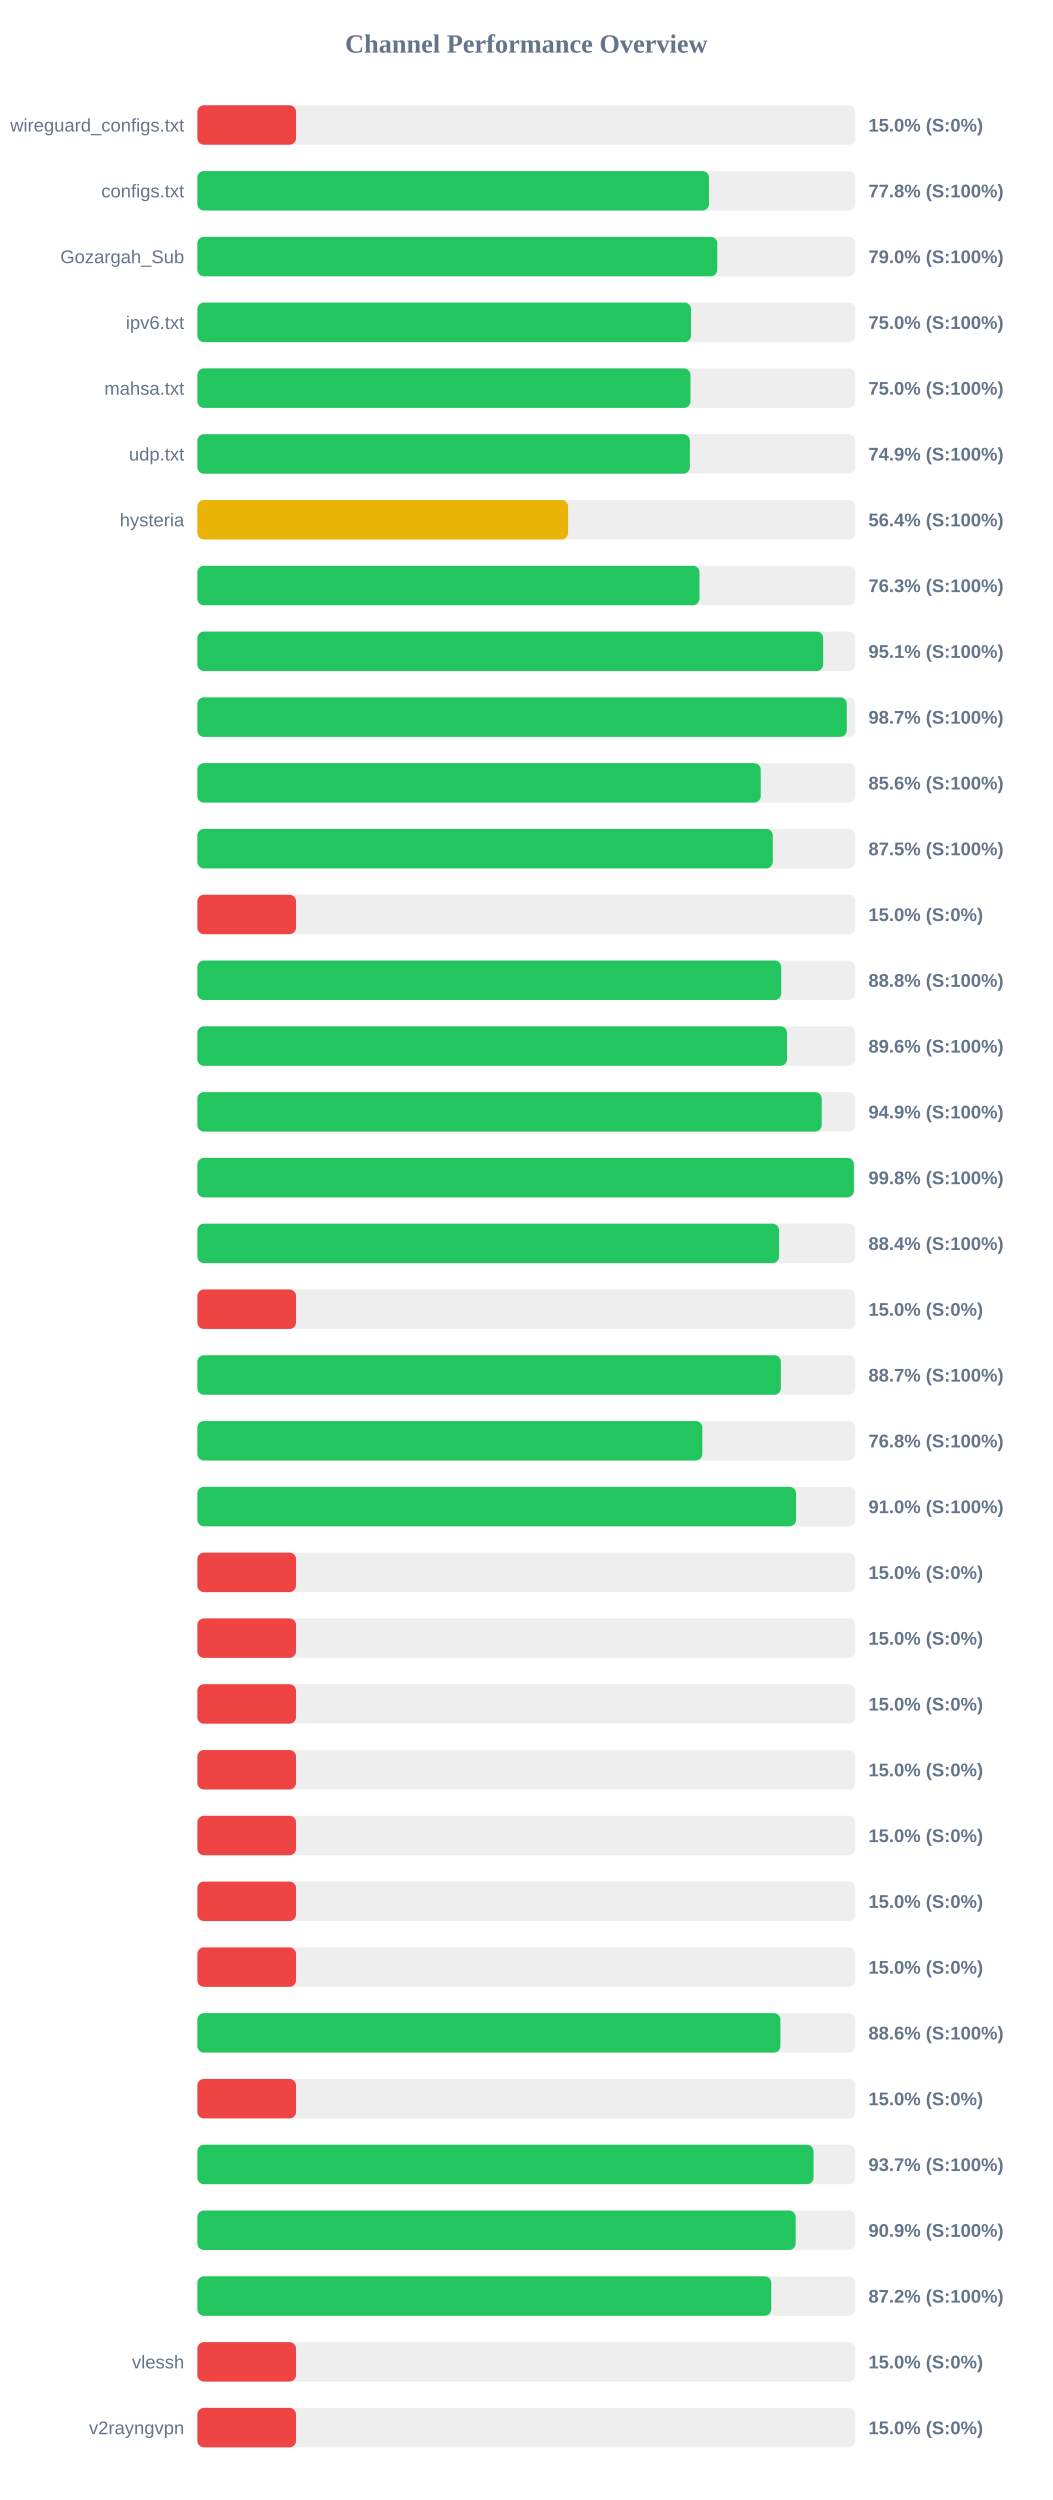
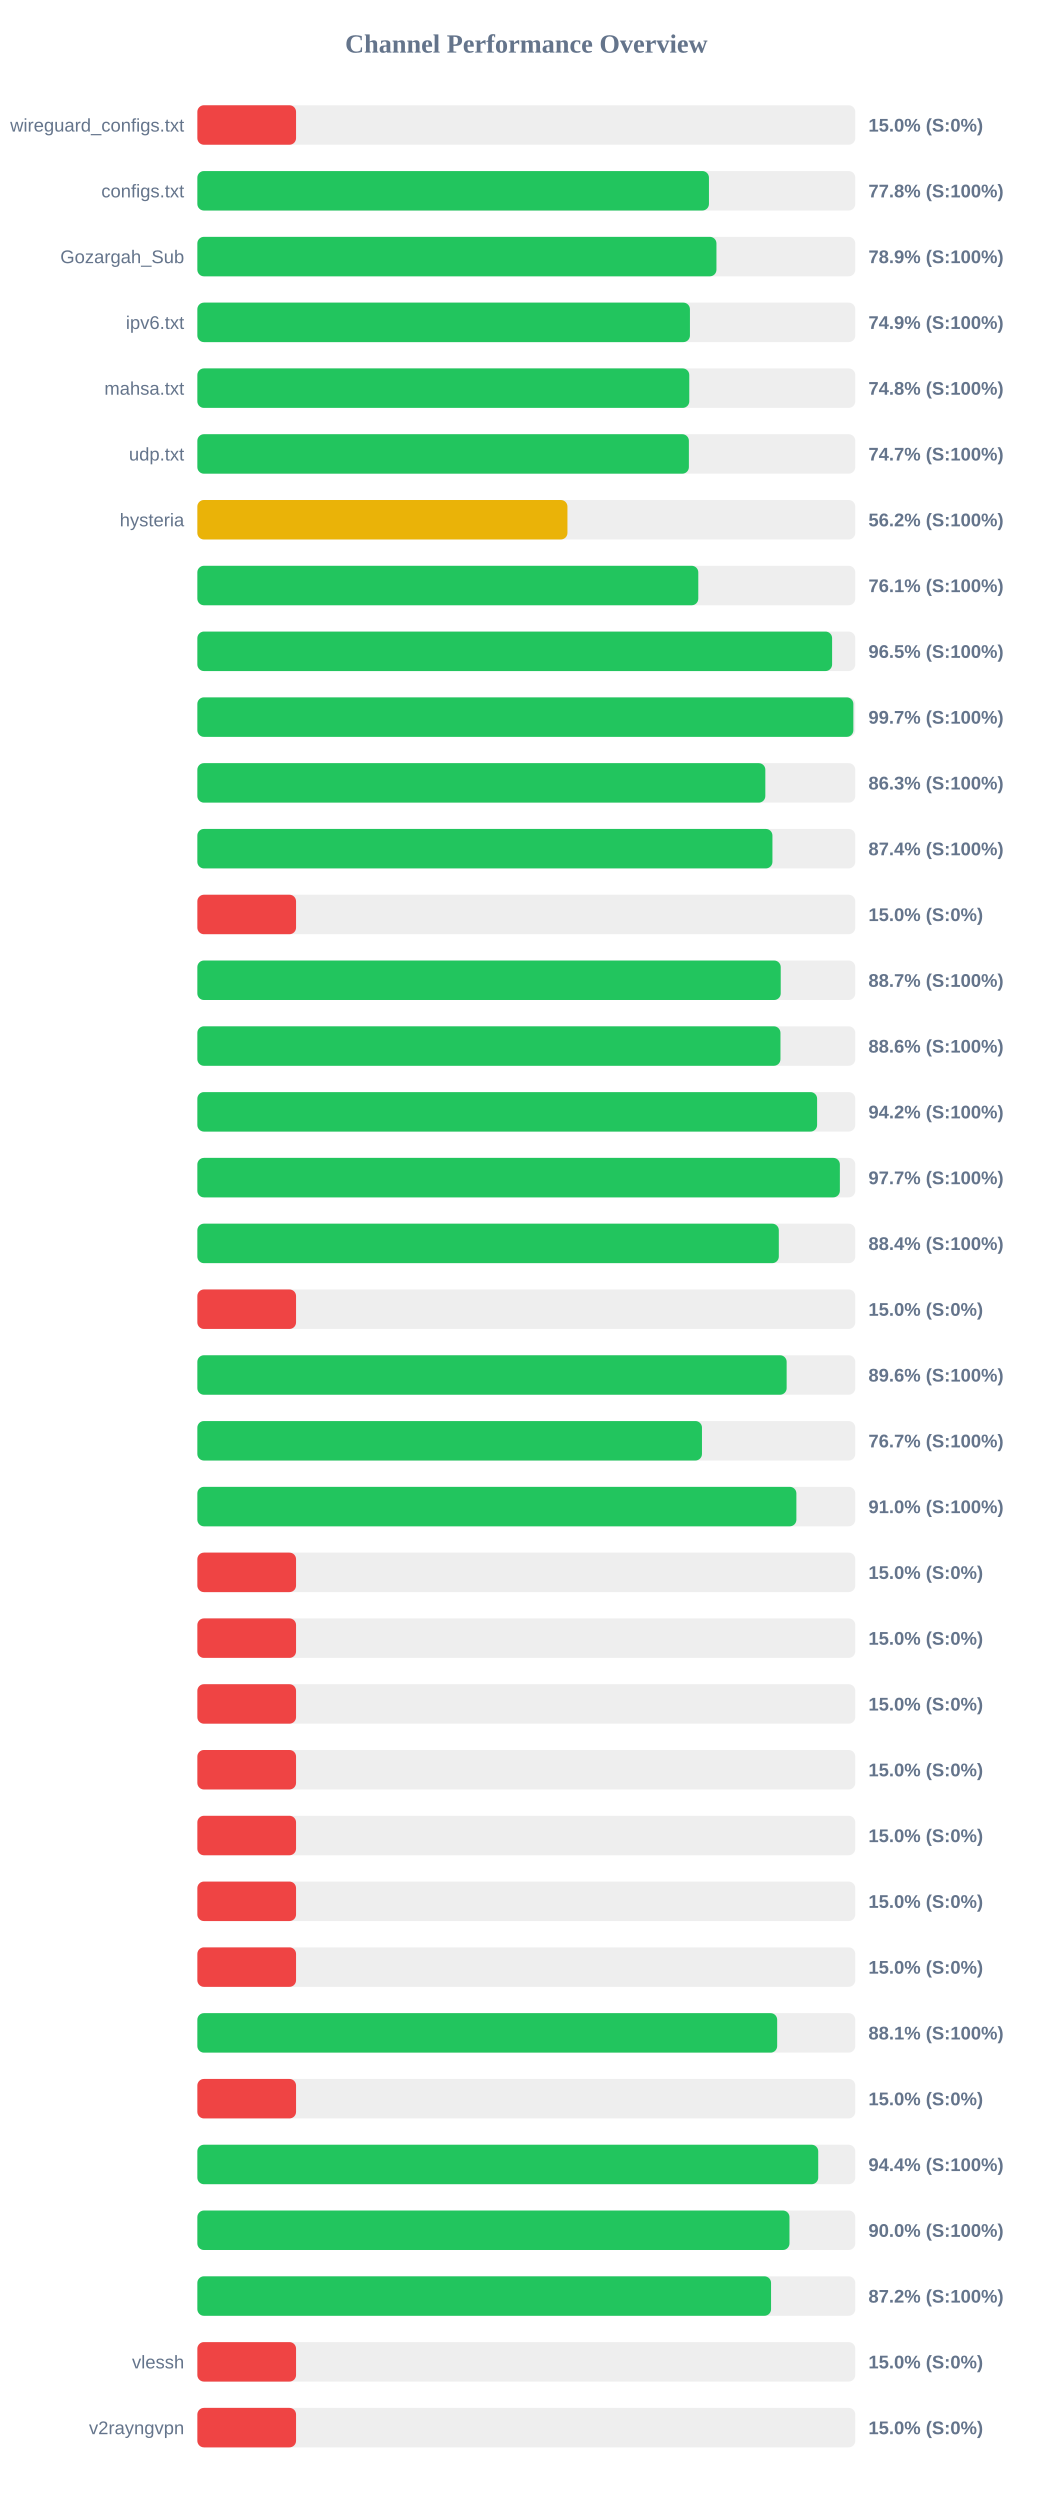
<svg xmlns="http://www.w3.org/2000/svg" width="800" height="1900" version="1.1">
  <style>
        .row { font: 14px Arial; fill: #64748b; }
        .score { font: bold 14px Arial; fill: #64748b; }
    </style>
  <text x="400" y="40" text-anchor="middle" font-size="20px" font-weight="bold" fill="#64748b">Channel Performance Overview</text>
  <rect x="150" y="80" width="500" height="30" fill="#eee" rx="5" />
  <rect x="150" y="80" width="75.0" height="30" fill="#ef4444" rx="5" />
  <text x="140" y="100" text-anchor="end" class="row">wireguard_configs.txt</text>
  <text x="660" y="100" text-anchor="start" class="score">15.0% (S:0%)</text>
  <rect x="150" y="130" width="500" height="30" fill="#eee" rx="5" />
  <rect x="150" y="130" width="388.8" height="30" fill="#22c55e" rx="5" />
  <text x="140" y="150" text-anchor="end" class="row">configs.txt</text>
  <text x="660" y="150" text-anchor="start" class="score">77.8% (S:100%)</text>
  <rect x="150" y="180" width="500" height="30" fill="#eee" rx="5" />
-   <rect x="150" y="180" width="395.15" height="30" fill="#22c55e" rx="5" />
+   <rect x="150" y="180" width="394.5" height="30" fill="#22c55e" rx="5" />
  <text x="140" y="200" text-anchor="end" class="row">Gozargah_Sub</text>
-   <text x="660" y="200" text-anchor="start" class="score">79.0% (S:100%)</text>
+   <text x="660" y="200" text-anchor="start" class="score">78.9% (S:100%)</text>
  <rect x="150" y="230" width="500" height="30" fill="#eee" rx="5" />
-   <rect x="150" y="230" width="375.15" height="30" fill="#22c55e" rx="5" />
+   <rect x="150" y="230" width="374.35" height="30" fill="#22c55e" rx="5" />
  <text x="140" y="250" text-anchor="end" class="row">ipv6.txt</text>
-   <text x="660" y="250" text-anchor="start" class="score">75.0% (S:100%)</text>
+   <text x="660" y="250" text-anchor="start" class="score">74.9% (S:100%)</text>
  <rect x="150" y="280" width="500" height="30" fill="#eee" rx="5" />
-   <rect x="150" y="280" width="374.75" height="30" fill="#22c55e" rx="5" />
+   <rect x="150" y="280" width="373.85" height="30" fill="#22c55e" rx="5" />
  <text x="140" y="300" text-anchor="end" class="row">mahsa.txt</text>
-   <text x="660" y="300" text-anchor="start" class="score">75.0% (S:100%)</text>
+   <text x="660" y="300" text-anchor="start" class="score">74.8% (S:100%)</text>
  <rect x="150" y="330" width="500" height="30" fill="#eee" rx="5" />
-   <rect x="150" y="330" width="374.3" height="30" fill="#22c55e" rx="5" />
+   <rect x="150" y="330" width="373.55" height="30" fill="#22c55e" rx="5" />
  <text x="140" y="350" text-anchor="end" class="row">udp.txt</text>
-   <text x="660" y="350" text-anchor="start" class="score">74.9% (S:100%)</text>
+   <text x="660" y="350" text-anchor="start" class="score">74.7% (S:100%)</text>
  <rect x="150" y="380" width="500" height="30" fill="#eee" rx="5" />
-   <rect x="150" y="380" width="281.75" height="30" fill="#eab308" rx="5" />
+   <rect x="150" y="380" width="281.25" height="30" fill="#eab308" rx="5" />
  <text x="140" y="400" text-anchor="end" class="row">hysteria</text>
-   <text x="660" y="400" text-anchor="start" class="score">56.4% (S:100%)</text>
+   <text x="660" y="400" text-anchor="start" class="score">56.2% (S:100%)</text>
  <rect x="150" y="430" width="500" height="30" fill="#eee" rx="5" />
-   <rect x="150" y="430" width="381.6" height="30" fill="#22c55e" rx="5" />
+   <rect x="150" y="430" width="380.7" height="30" fill="#22c55e" rx="5" />
  <text x="140" y="450" text-anchor="end" class="row" />
-   <text x="660" y="450" text-anchor="start" class="score">76.3% (S:100%)</text>
+   <text x="660" y="450" text-anchor="start" class="score">76.1% (S:100%)</text>
  <rect x="150" y="480" width="500" height="30" fill="#eee" rx="5" />
-   <rect x="150" y="480" width="475.6" height="30" fill="#22c55e" rx="5" />
+   <rect x="150" y="480" width="482.4" height="30" fill="#22c55e" rx="5" />
  <text x="140" y="500" text-anchor="end" class="row" />
-   <text x="660" y="500" text-anchor="start" class="score">95.1% (S:100%)</text>
+   <text x="660" y="500" text-anchor="start" class="score">96.5% (S:100%)</text>
  <rect x="150" y="530" width="500" height="30" fill="#eee" rx="5" />
-   <rect x="150" y="530" width="493.55" height="30" fill="#22c55e" rx="5" />
+   <rect x="150" y="530" width="498.55" height="30" fill="#22c55e" rx="5" />
  <text x="140" y="550" text-anchor="end" class="row" />
-   <text x="660" y="550" text-anchor="start" class="score">98.7% (S:100%)</text>
+   <text x="660" y="550" text-anchor="start" class="score">99.7% (S:100%)</text>
  <rect x="150" y="580" width="500" height="30" fill="#eee" rx="5" />
-   <rect x="150" y="580" width="428.15" height="30" fill="#22c55e" rx="5" />
+   <rect x="150" y="580" width="431.65" height="30" fill="#22c55e" rx="5" />
  <text x="140" y="600" text-anchor="end" class="row" />
-   <text x="660" y="600" text-anchor="start" class="score">85.6% (S:100%)</text>
+   <text x="660" y="600" text-anchor="start" class="score">86.3% (S:100%)</text>
  <rect x="150" y="630" width="500" height="30" fill="#eee" rx="5" />
-   <rect x="150" y="630" width="437.3" height="30" fill="#22c55e" rx="5" />
+   <rect x="150" y="630" width="437.05" height="30" fill="#22c55e" rx="5" />
  <text x="140" y="650" text-anchor="end" class="row" />
-   <text x="660" y="650" text-anchor="start" class="score">87.5% (S:100%)</text>
+   <text x="660" y="650" text-anchor="start" class="score">87.4% (S:100%)</text>
  <rect x="150" y="680" width="500" height="30" fill="#eee" rx="5" />
  <rect x="150" y="680" width="75.0" height="30" fill="#ef4444" rx="5" />
  <text x="140" y="700" text-anchor="end" class="row" />
  <text x="660" y="700" text-anchor="start" class="score">15.0% (S:0%)</text>
  <rect x="150" y="730" width="500" height="30" fill="#eee" rx="5" />
-   <rect x="150" y="730" width="443.75" height="30" fill="#22c55e" rx="5" />
+   <rect x="150" y="730" width="443.35" height="30" fill="#22c55e" rx="5" />
  <text x="140" y="750" text-anchor="end" class="row" />
-   <text x="660" y="750" text-anchor="start" class="score">88.8% (S:100%)</text>
+   <text x="660" y="750" text-anchor="start" class="score">88.7% (S:100%)</text>
  <rect x="150" y="780" width="500" height="30" fill="#eee" rx="5" />
-   <rect x="150" y="780" width="448.15" height="30" fill="#22c55e" rx="5" />
+   <rect x="150" y="780" width="443.15" height="30" fill="#22c55e" rx="5" />
  <text x="140" y="800" text-anchor="end" class="row" />
-   <text x="660" y="800" text-anchor="start" class="score">89.6% (S:100%)</text>
+   <text x="660" y="800" text-anchor="start" class="score">88.6% (S:100%)</text>
  <rect x="150" y="830" width="500" height="30" fill="#eee" rx="5" />
-   <rect x="150" y="830" width="474.5" height="30" fill="#22c55e" rx="5" />
+   <rect x="150" y="830" width="471.0" height="30" fill="#22c55e" rx="5" />
  <text x="140" y="850" text-anchor="end" class="row" />
-   <text x="660" y="850" text-anchor="start" class="score">94.9% (S:100%)</text>
+   <text x="660" y="850" text-anchor="start" class="score">94.2% (S:100%)</text>
  <rect x="150" y="880" width="500" height="30" fill="#eee" rx="5" />
-   <rect x="150" y="880" width="498.95" height="30" fill="#22c55e" rx="5" />
+   <rect x="150" y="880" width="488.3" height="30" fill="#22c55e" rx="5" />
  <text x="140" y="900" text-anchor="end" class="row" />
-   <text x="660" y="900" text-anchor="start" class="score">99.8% (S:100%)</text>
+   <text x="660" y="900" text-anchor="start" class="score">97.7% (S:100%)</text>
  <rect x="150" y="930" width="500" height="30" fill="#eee" rx="5" />
-   <rect x="150" y="930" width="442.1" height="30" fill="#22c55e" rx="5" />
+   <rect x="150" y="930" width="441.9" height="30" fill="#22c55e" rx="5" />
  <text x="140" y="950" text-anchor="end" class="row" />
  <text x="660" y="950" text-anchor="start" class="score">88.4% (S:100%)</text>
  <rect x="150" y="980" width="500" height="30" fill="#eee" rx="5" />
  <rect x="150" y="980" width="75.0" height="30" fill="#ef4444" rx="5" />
  <text x="140" y="1000" text-anchor="end" class="row" />
  <text x="660" y="1000" text-anchor="start" class="score">15.0% (S:0%)</text>
  <rect x="150" y="1030" width="500" height="30" fill="#eee" rx="5" />
-   <rect x="150" y="1030" width="443.45" height="30" fill="#22c55e" rx="5" />
+   <rect x="150" y="1030" width="447.85" height="30" fill="#22c55e" rx="5" />
  <text x="140" y="1050" text-anchor="end" class="row" />
-   <text x="660" y="1050" text-anchor="start" class="score">88.7% (S:100%)</text>
+   <text x="660" y="1050" text-anchor="start" class="score">89.6% (S:100%)</text>
  <rect x="150" y="1080" width="500" height="30" fill="#eee" rx="5" />
-   <rect x="150" y="1080" width="383.8" height="30" fill="#22c55e" rx="5" />
+   <rect x="150" y="1080" width="383.5" height="30" fill="#22c55e" rx="5" />
  <text x="140" y="1100" text-anchor="end" class="row" />
-   <text x="660" y="1100" text-anchor="start" class="score">76.8% (S:100%)</text>
+   <text x="660" y="1100" text-anchor="start" class="score">76.7% (S:100%)</text>
  <rect x="150" y="1130" width="500" height="30" fill="#eee" rx="5" />
-   <rect x="150" y="1130" width="455.0" height="30" fill="#22c55e" rx="5" />
+   <rect x="150" y="1130" width="455.25" height="30" fill="#22c55e" rx="5" />
  <text x="140" y="1150" text-anchor="end" class="row" />
  <text x="660" y="1150" text-anchor="start" class="score">91.0% (S:100%)</text>
  <rect x="150" y="1180" width="500" height="30" fill="#eee" rx="5" />
  <rect x="150" y="1180" width="75.0" height="30" fill="#ef4444" rx="5" />
  <text x="140" y="1200" text-anchor="end" class="row" />
  <text x="660" y="1200" text-anchor="start" class="score">15.0% (S:0%)</text>
  <rect x="150" y="1230" width="500" height="30" fill="#eee" rx="5" />
  <rect x="150" y="1230" width="75.0" height="30" fill="#ef4444" rx="5" />
  <text x="140" y="1250" text-anchor="end" class="row" />
  <text x="660" y="1250" text-anchor="start" class="score">15.0% (S:0%)</text>
  <rect x="150" y="1280" width="500" height="30" fill="#eee" rx="5" />
  <rect x="150" y="1280" width="75.0" height="30" fill="#ef4444" rx="5" />
  <text x="140" y="1300" text-anchor="end" class="row" />
  <text x="660" y="1300" text-anchor="start" class="score">15.0% (S:0%)</text>
  <rect x="150" y="1330" width="500" height="30" fill="#eee" rx="5" />
  <rect x="150" y="1330" width="75.0" height="30" fill="#ef4444" rx="5" />
  <text x="140" y="1350" text-anchor="end" class="row" />
  <text x="660" y="1350" text-anchor="start" class="score">15.0% (S:0%)</text>
  <rect x="150" y="1380" width="500" height="30" fill="#eee" rx="5" />
  <rect x="150" y="1380" width="75.0" height="30" fill="#ef4444" rx="5" />
  <text x="140" y="1400" text-anchor="end" class="row" />
  <text x="660" y="1400" text-anchor="start" class="score">15.0% (S:0%)</text>
  <rect x="150" y="1430" width="500" height="30" fill="#eee" rx="5" />
  <rect x="150" y="1430" width="75.0" height="30" fill="#ef4444" rx="5" />
  <text x="140" y="1450" text-anchor="end" class="row" />
  <text x="660" y="1450" text-anchor="start" class="score">15.0% (S:0%)</text>
  <rect x="150" y="1480" width="500" height="30" fill="#eee" rx="5" />
  <rect x="150" y="1480" width="75.0" height="30" fill="#ef4444" rx="5" />
  <text x="140" y="1500" text-anchor="end" class="row" />
  <text x="660" y="1500" text-anchor="start" class="score">15.0% (S:0%)</text>
  <rect x="150" y="1530" width="500" height="30" fill="#eee" rx="5" />
-   <rect x="150" y="1530" width="443.1" height="30" fill="#22c55e" rx="5" />
+   <rect x="150" y="1530" width="440.65" height="30" fill="#22c55e" rx="5" />
  <text x="140" y="1550" text-anchor="end" class="row" />
-   <text x="660" y="1550" text-anchor="start" class="score">88.6% (S:100%)</text>
+   <text x="660" y="1550" text-anchor="start" class="score">88.1% (S:100%)</text>
  <rect x="150" y="1580" width="500" height="30" fill="#eee" rx="5" />
  <rect x="150" y="1580" width="75.0" height="30" fill="#ef4444" rx="5" />
  <text x="140" y="1600" text-anchor="end" class="row" />
  <text x="660" y="1600" text-anchor="start" class="score">15.0% (S:0%)</text>
  <rect x="150" y="1630" width="500" height="30" fill="#eee" rx="5" />
-   <rect x="150" y="1630" width="468.3" height="30" fill="#22c55e" rx="5" />
+   <rect x="150" y="1630" width="471.85" height="30" fill="#22c55e" rx="5" />
  <text x="140" y="1650" text-anchor="end" class="row" />
-   <text x="660" y="1650" text-anchor="start" class="score">93.7% (S:100%)</text>
+   <text x="660" y="1650" text-anchor="start" class="score">94.4% (S:100%)</text>
  <rect x="150" y="1680" width="500" height="30" fill="#eee" rx="5" />
-   <rect x="150" y="1680" width="454.7" height="30" fill="#22c55e" rx="5" />
+   <rect x="150" y="1680" width="450.0" height="30" fill="#22c55e" rx="5" />
  <text x="140" y="1700" text-anchor="end" class="row" />
-   <text x="660" y="1700" text-anchor="start" class="score">90.9% (S:100%)</text>
+   <text x="660" y="1700" text-anchor="start" class="score">90.0% (S:100%)</text>
  <rect x="150" y="1730" width="500" height="30" fill="#eee" rx="5" />
-   <rect x="150" y="1730" width="436.15" height="30" fill="#22c55e" rx="5" />
+   <rect x="150" y="1730" width="436.0" height="30" fill="#22c55e" rx="5" />
  <text x="140" y="1750" text-anchor="end" class="row" />
  <text x="660" y="1750" text-anchor="start" class="score">87.2% (S:100%)</text>
  <rect x="150" y="1780" width="500" height="30" fill="#eee" rx="5" />
  <rect x="150" y="1780" width="75.0" height="30" fill="#ef4444" rx="5" />
  <text x="140" y="1800" text-anchor="end" class="row">vlessh</text>
  <text x="660" y="1800" text-anchor="start" class="score">15.0% (S:0%)</text>
  <rect x="150" y="1830" width="500" height="30" fill="#eee" rx="5" />
  <rect x="150" y="1830" width="75.0" height="30" fill="#ef4444" rx="5" />
  <text x="140" y="1850" text-anchor="end" class="row">v2rayngvpn</text>
  <text x="660" y="1850" text-anchor="start" class="score">15.0% (S:0%)</text>
</svg>
